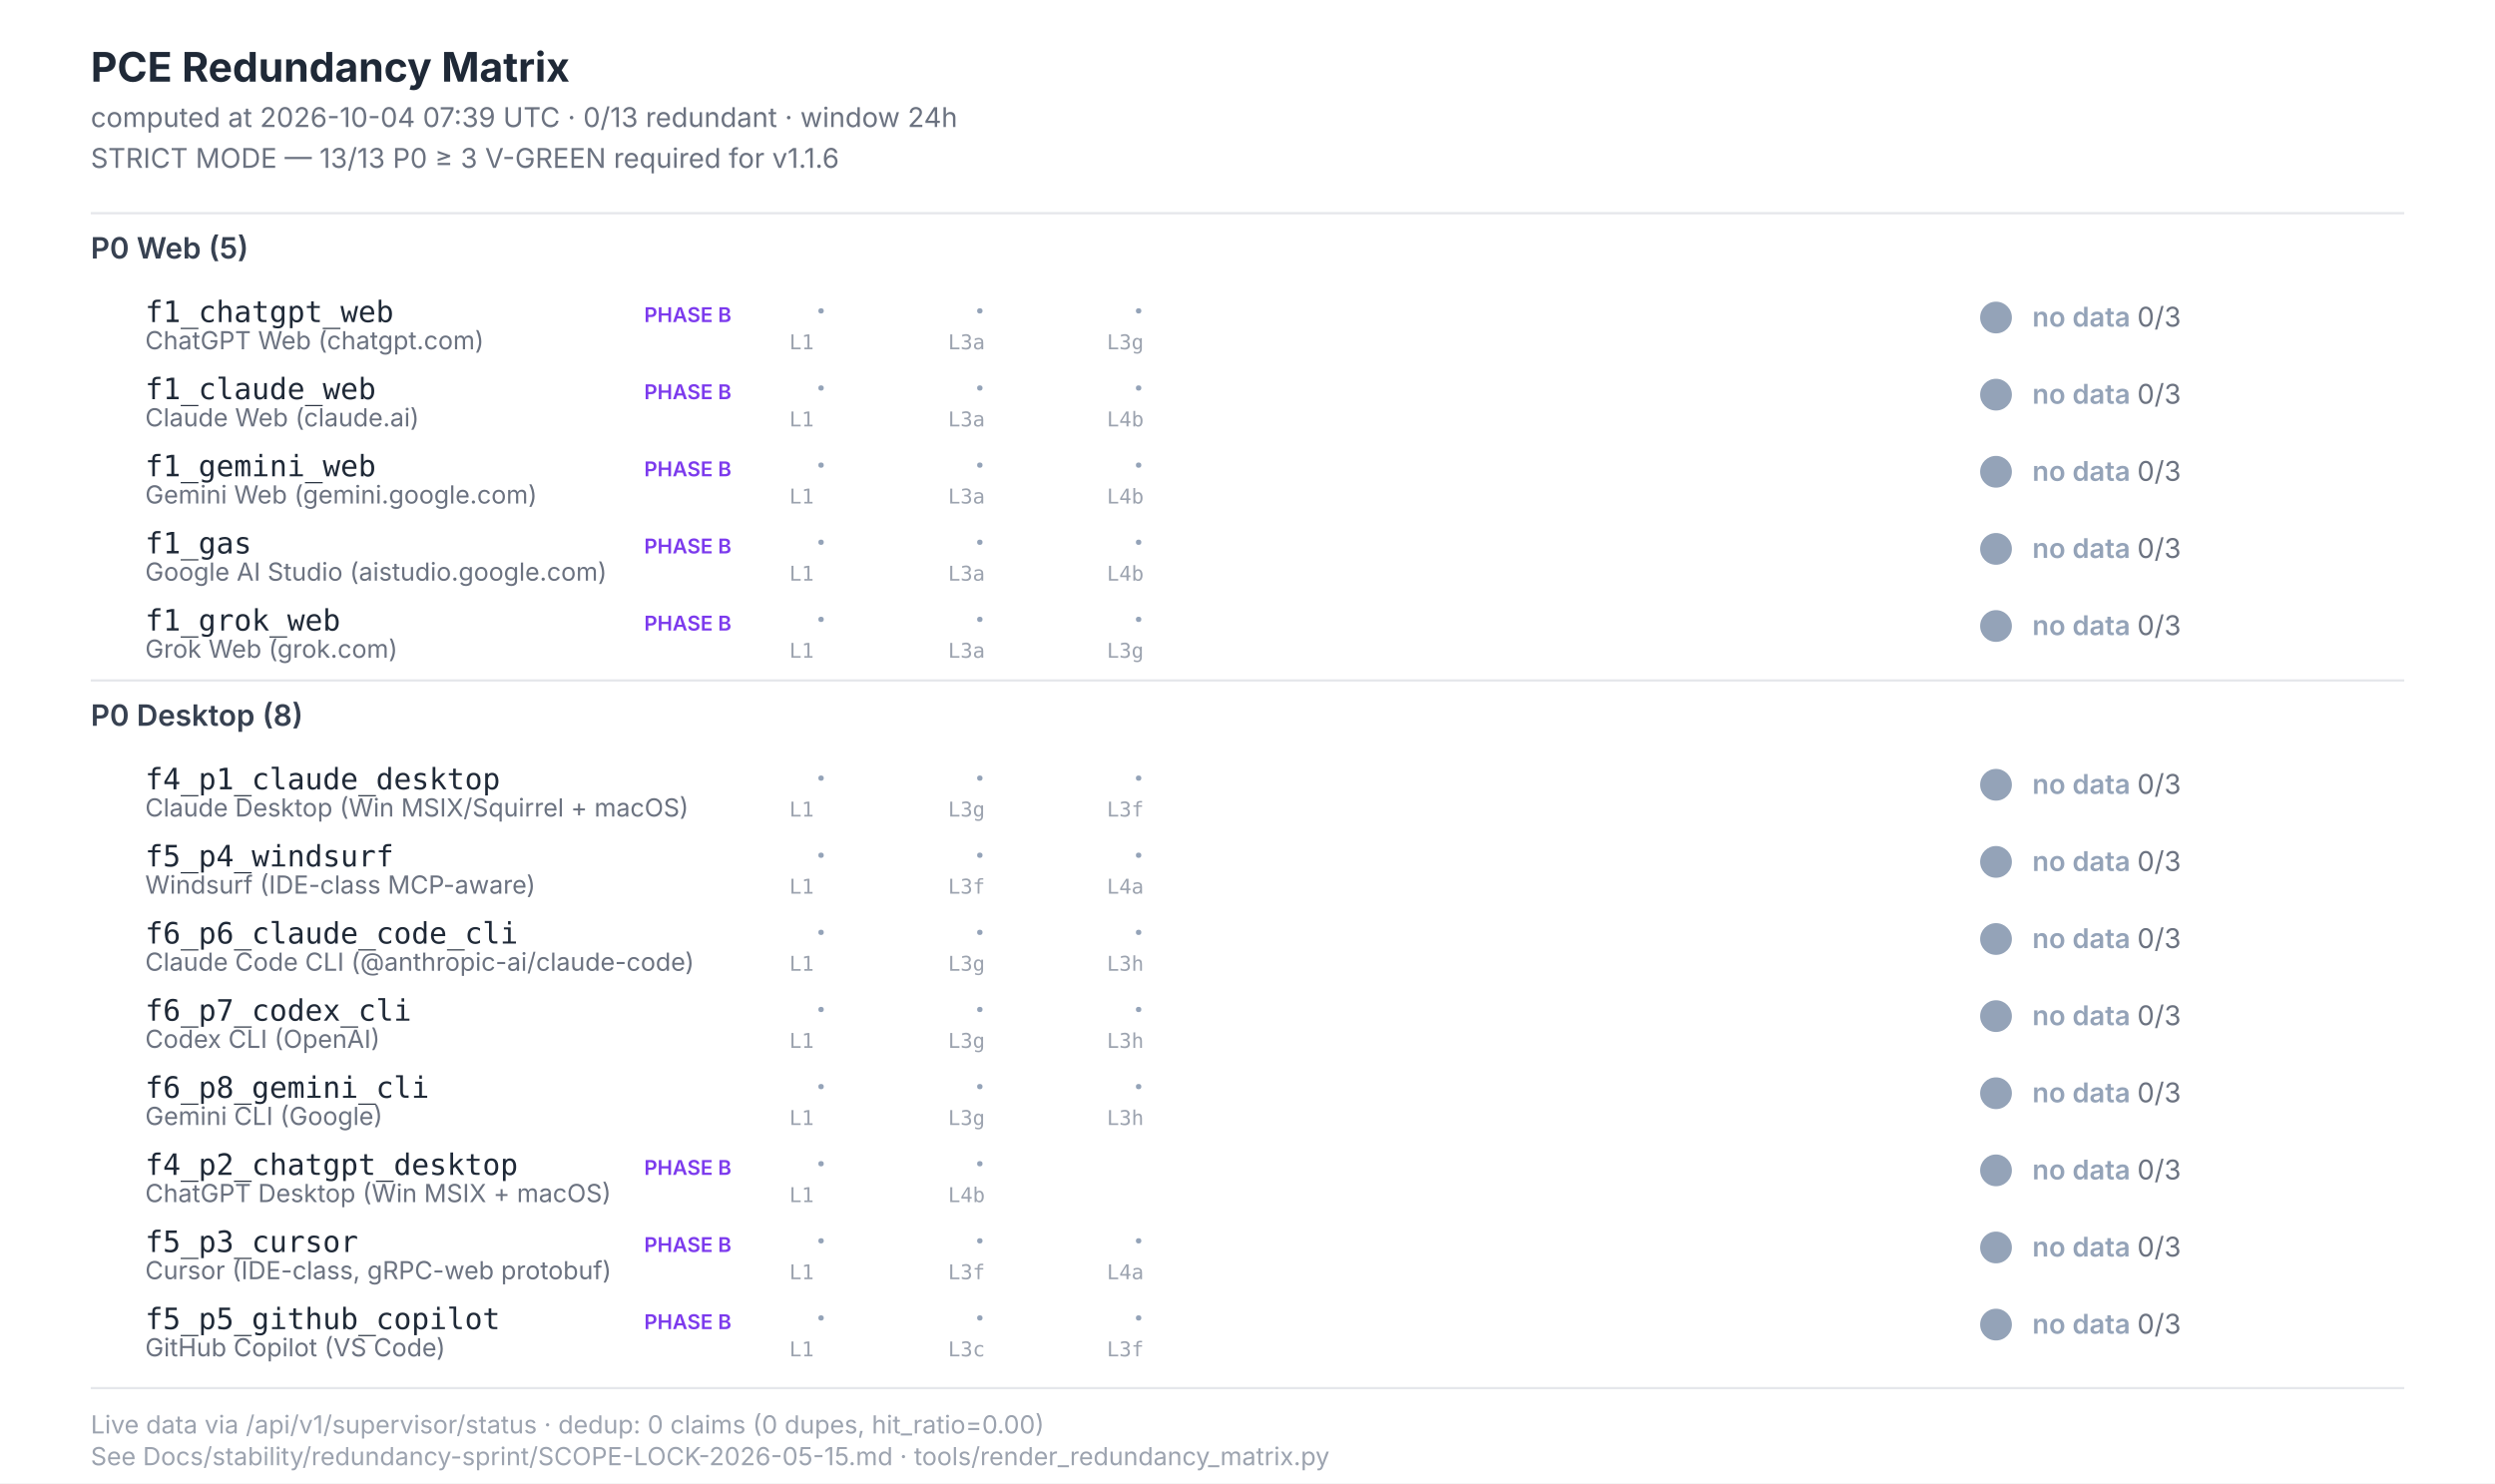
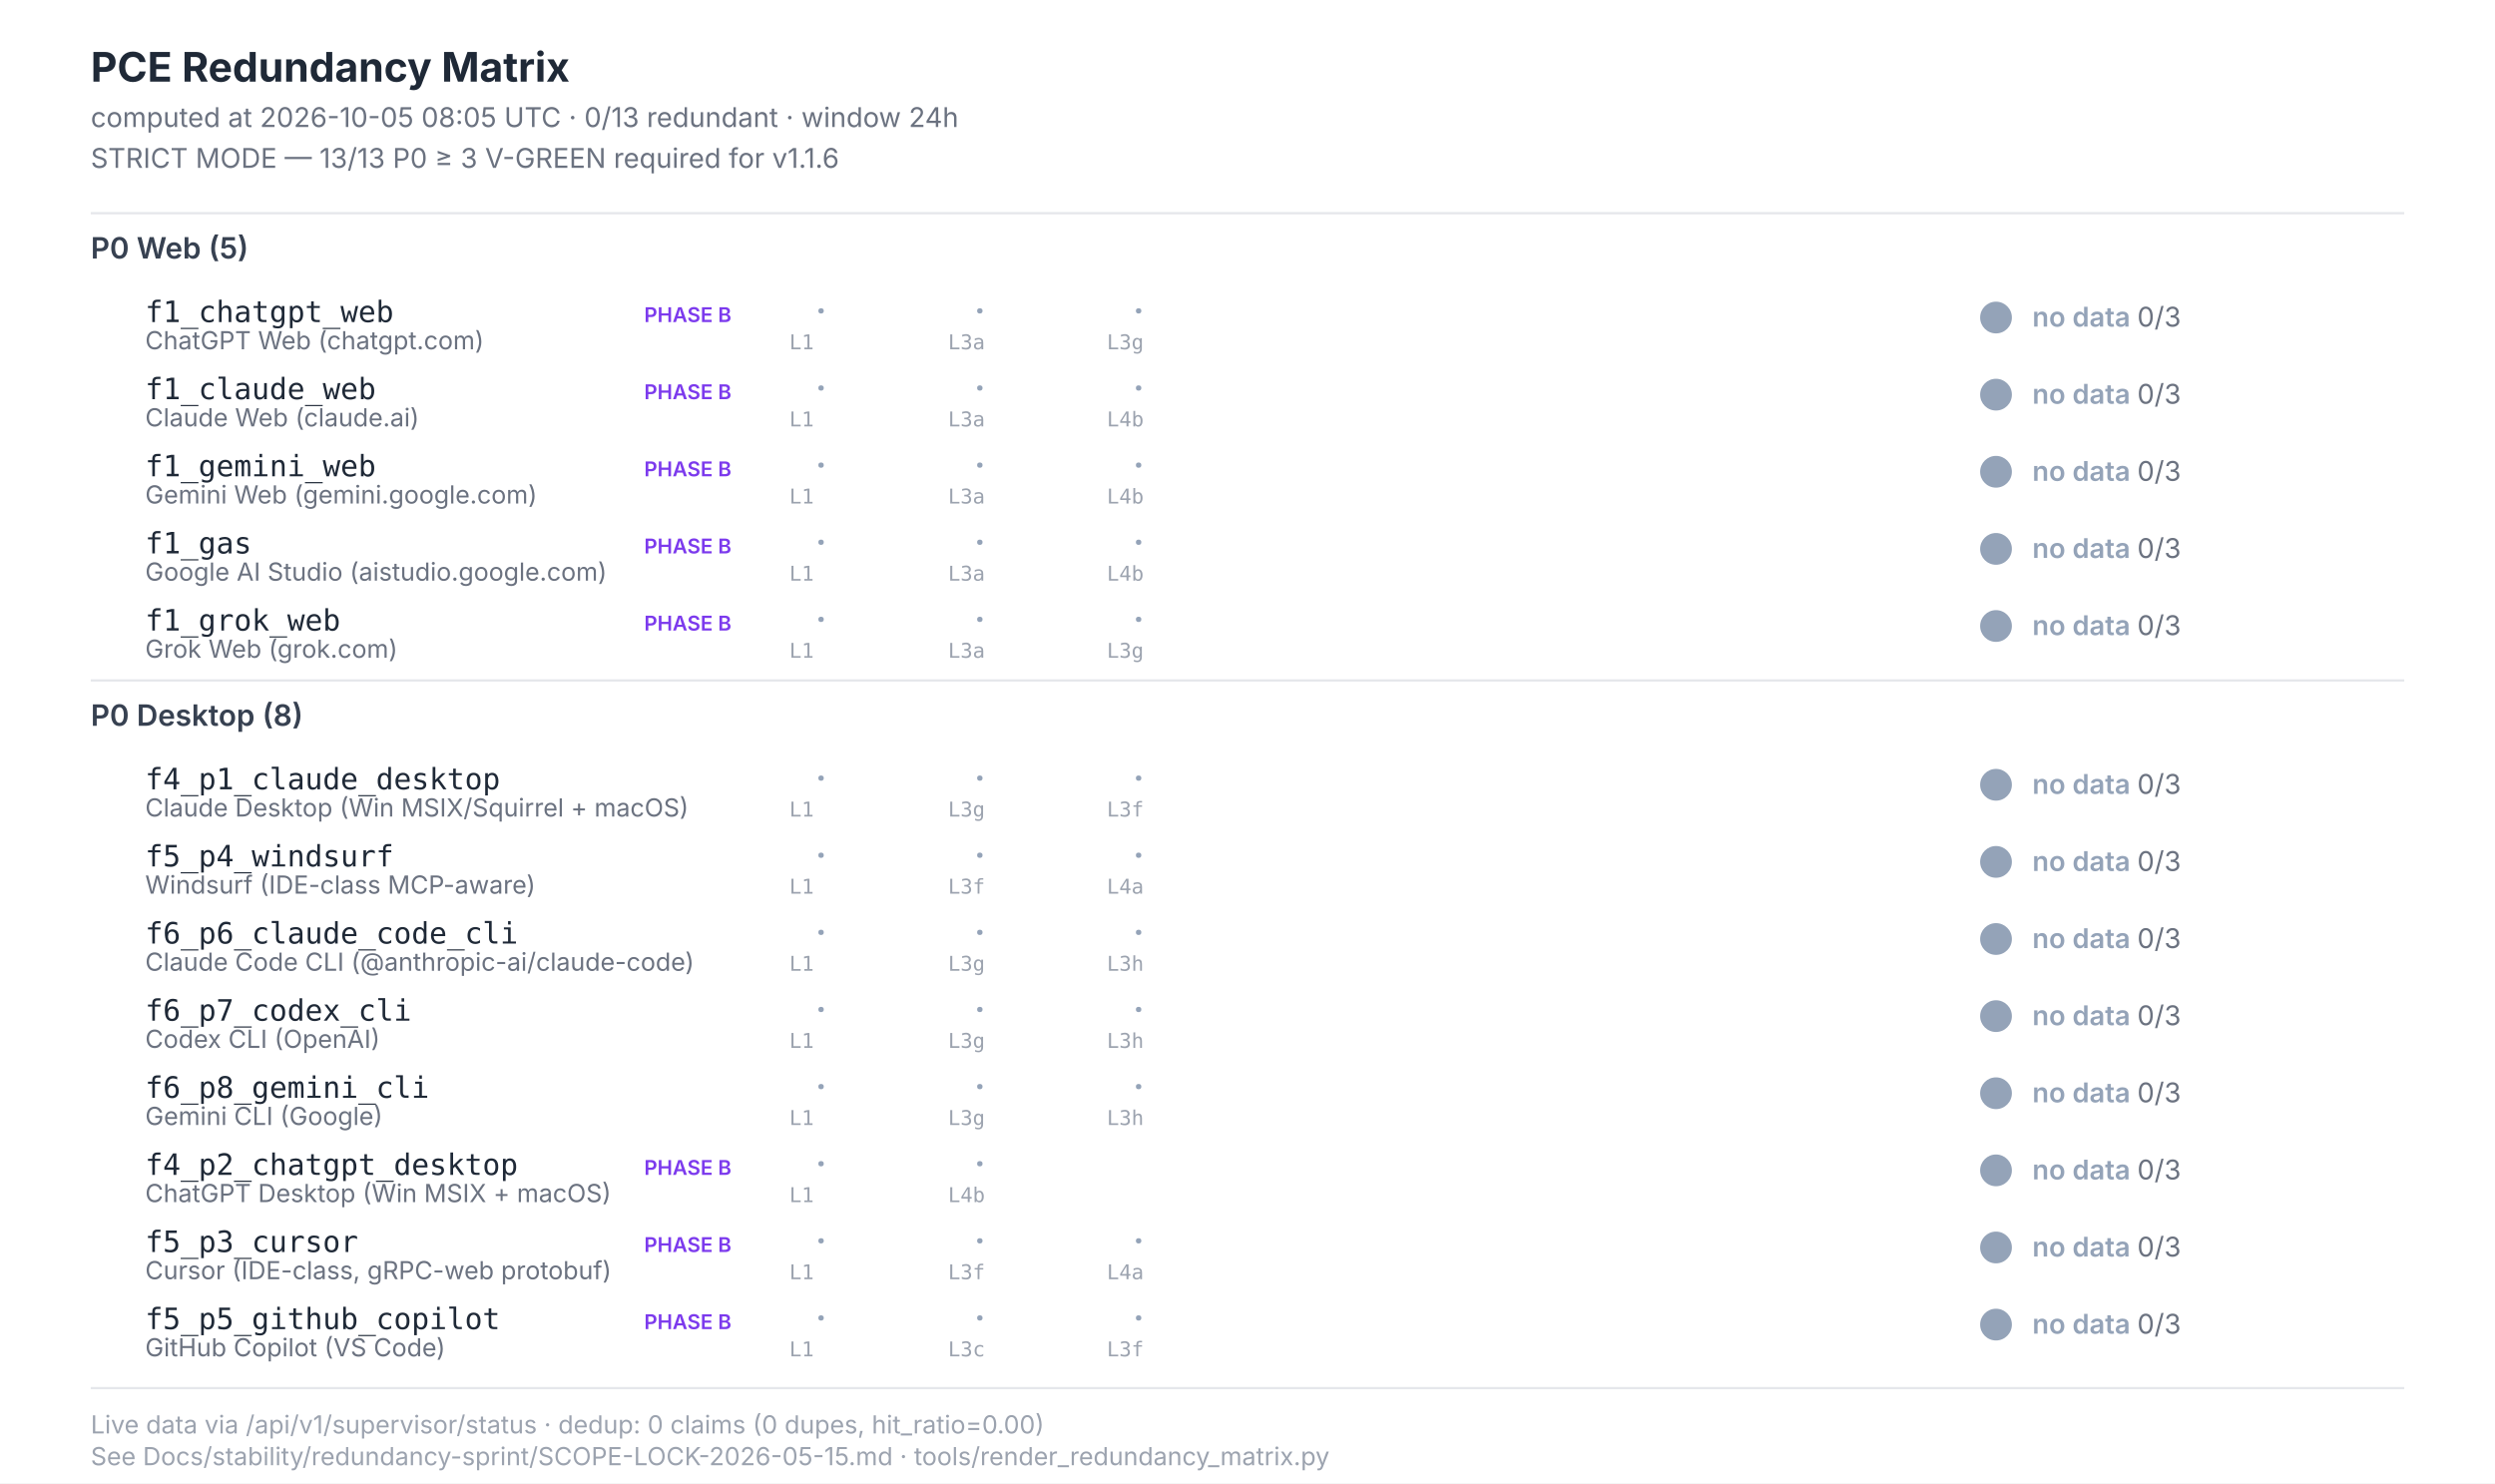
<svg xmlns="http://www.w3.org/2000/svg" width="1100" height="654" viewBox="0 0 1100 654" font-family="Inter, -apple-system, system-ui, sans-serif">
  <style>  .title{font-size:18px;font-weight:700;fill:#1f2937}  .subtitle{font-size:12px;fill:#6b7280}  .section{font-size:13px;font-weight:600;fill:#374151}  .scenario-id{font-size:13px;font-weight:500;fill:#1f2937;font-family:"JetBrains Mono",monospace}  .scenario-label{font-size:11px;fill:#6b7280}  .status-text{font-size:12px;font-weight:600}  .leg-glyph{font-size:14px;font-weight:700;font-family:"Segoe UI Symbol","Apple Color Emoji",sans-serif}  .leg-source{font-size:9px;fill:#9ca3af;font-family:"JetBrains Mono",monospace}  .footer{font-size:11px;fill:#9ca3af}  .phase-b{font-size:9px;font-weight:600;fill:#7c3aed}</style>
  <rect x="0" y="0" width="1100" height="654" fill="#ffffff" />
  <text class="title" x="40" y="36">PCE Redundancy Matrix</text>
-   <text class="subtitle" x="40" y="56">computed at 2026-10-04 07:39 UTC · 0/13 redundant · window 24h</text>
+   <text class="subtitle" x="40" y="56">computed at 2026-10-05 08:05 UTC · 0/13 redundant · window 24h</text>
  <text class="subtitle" x="40" y="74">STRICT MODE — 13/13 P0 ≥ 3 V-GREEN required for v1.1.6</text>
  <line x1="40" y1="94" x2="1060" y2="94" stroke="#e5e7eb" stroke-width="1" />
  <text class="section" x="40" y="114">P0 Web (5)</text>
  <text class="scenario-id" x="64" y="142">f1_chatgpt_web</text>
  <text class="scenario-label" x="64" y="154">ChatGPT Web (chatgpt.com)</text>
  <text class="phase-b" x="284" y="142">PHASE B</text>
  <text class="leg-glyph" x="360" y="142" fill="#94a3b8">·</text>
  <text class="leg-source" x="348" y="154">L1</text>
  <text class="leg-glyph" x="430" y="142" fill="#94a3b8">·</text>
  <text class="leg-source" x="418" y="154">L3a</text>
  <text class="leg-glyph" x="500" y="142" fill="#94a3b8">·</text>
  <text class="leg-source" x="488" y="154">L3g</text>
  <circle cx="880" cy="140" r="7" fill="#94a3b8" />
  <text class="status-text" x="896" y="144" fill="#94a3b8">no data <tspan fill="#6b7280" font-weight="400">0/3</tspan>
  </text>
  <text class="scenario-id" x="64" y="176">f1_claude_web</text>
  <text class="scenario-label" x="64" y="188">Claude Web (claude.ai)</text>
  <text class="phase-b" x="284" y="176">PHASE B</text>
  <text class="leg-glyph" x="360" y="176" fill="#94a3b8">·</text>
  <text class="leg-source" x="348" y="188">L1</text>
  <text class="leg-glyph" x="430" y="176" fill="#94a3b8">·</text>
  <text class="leg-source" x="418" y="188">L3a</text>
  <text class="leg-glyph" x="500" y="176" fill="#94a3b8">·</text>
  <text class="leg-source" x="488" y="188">L4b</text>
  <circle cx="880" cy="174" r="7" fill="#94a3b8" />
  <text class="status-text" x="896" y="178" fill="#94a3b8">no data <tspan fill="#6b7280" font-weight="400">0/3</tspan>
  </text>
  <text class="scenario-id" x="64" y="210">f1_gemini_web</text>
  <text class="scenario-label" x="64" y="222">Gemini Web (gemini.google.com)</text>
  <text class="phase-b" x="284" y="210">PHASE B</text>
  <text class="leg-glyph" x="360" y="210" fill="#94a3b8">·</text>
  <text class="leg-source" x="348" y="222">L1</text>
  <text class="leg-glyph" x="430" y="210" fill="#94a3b8">·</text>
  <text class="leg-source" x="418" y="222">L3a</text>
  <text class="leg-glyph" x="500" y="210" fill="#94a3b8">·</text>
  <text class="leg-source" x="488" y="222">L4b</text>
  <circle cx="880" cy="208" r="7" fill="#94a3b8" />
  <text class="status-text" x="896" y="212" fill="#94a3b8">no data <tspan fill="#6b7280" font-weight="400">0/3</tspan>
  </text>
  <text class="scenario-id" x="64" y="244">f1_gas</text>
  <text class="scenario-label" x="64" y="256">Google AI Studio (aistudio.google.com)</text>
  <text class="phase-b" x="284" y="244">PHASE B</text>
  <text class="leg-glyph" x="360" y="244" fill="#94a3b8">·</text>
  <text class="leg-source" x="348" y="256">L1</text>
  <text class="leg-glyph" x="430" y="244" fill="#94a3b8">·</text>
  <text class="leg-source" x="418" y="256">L3a</text>
  <text class="leg-glyph" x="500" y="244" fill="#94a3b8">·</text>
  <text class="leg-source" x="488" y="256">L4b</text>
  <circle cx="880" cy="242" r="7" fill="#94a3b8" />
  <text class="status-text" x="896" y="246" fill="#94a3b8">no data <tspan fill="#6b7280" font-weight="400">0/3</tspan>
  </text>
  <text class="scenario-id" x="64" y="278">f1_grok_web</text>
  <text class="scenario-label" x="64" y="290">Grok Web (grok.com)</text>
  <text class="phase-b" x="284" y="278">PHASE B</text>
  <text class="leg-glyph" x="360" y="278" fill="#94a3b8">·</text>
  <text class="leg-source" x="348" y="290">L1</text>
  <text class="leg-glyph" x="430" y="278" fill="#94a3b8">·</text>
  <text class="leg-source" x="418" y="290">L3a</text>
  <text class="leg-glyph" x="500" y="278" fill="#94a3b8">·</text>
  <text class="leg-source" x="488" y="290">L3g</text>
  <circle cx="880" cy="276" r="7" fill="#94a3b8" />
  <text class="status-text" x="896" y="280" fill="#94a3b8">no data <tspan fill="#6b7280" font-weight="400">0/3</tspan>
  </text>
  <line x1="40" y1="300" x2="1060" y2="300" stroke="#e5e7eb" stroke-width="1" />
  <text class="section" x="40" y="320">P0 Desktop (8)</text>
  <text class="scenario-id" x="64" y="348">f4_p1_claude_desktop</text>
  <text class="scenario-label" x="64" y="360">Claude Desktop (Win MSIX/Squirrel + macOS)</text>
  <text class="leg-glyph" x="360" y="348" fill="#94a3b8">·</text>
  <text class="leg-source" x="348" y="360">L1</text>
  <text class="leg-glyph" x="430" y="348" fill="#94a3b8">·</text>
  <text class="leg-source" x="418" y="360">L3g</text>
  <text class="leg-glyph" x="500" y="348" fill="#94a3b8">·</text>
  <text class="leg-source" x="488" y="360">L3f</text>
  <circle cx="880" cy="346" r="7" fill="#94a3b8" />
  <text class="status-text" x="896" y="350" fill="#94a3b8">no data <tspan fill="#6b7280" font-weight="400">0/3</tspan>
  </text>
  <text class="scenario-id" x="64" y="382">f5_p4_windsurf</text>
  <text class="scenario-label" x="64" y="394">Windsurf (IDE-class MCP-aware)</text>
  <text class="leg-glyph" x="360" y="382" fill="#94a3b8">·</text>
  <text class="leg-source" x="348" y="394">L1</text>
  <text class="leg-glyph" x="430" y="382" fill="#94a3b8">·</text>
  <text class="leg-source" x="418" y="394">L3f</text>
  <text class="leg-glyph" x="500" y="382" fill="#94a3b8">·</text>
  <text class="leg-source" x="488" y="394">L4a</text>
  <circle cx="880" cy="380" r="7" fill="#94a3b8" />
  <text class="status-text" x="896" y="384" fill="#94a3b8">no data <tspan fill="#6b7280" font-weight="400">0/3</tspan>
  </text>
  <text class="scenario-id" x="64" y="416">f6_p6_claude_code_cli</text>
  <text class="scenario-label" x="64" y="428">Claude Code CLI (@anthropic-ai/claude-code)</text>
  <text class="leg-glyph" x="360" y="416" fill="#94a3b8">·</text>
  <text class="leg-source" x="348" y="428">L1</text>
  <text class="leg-glyph" x="430" y="416" fill="#94a3b8">·</text>
  <text class="leg-source" x="418" y="428">L3g</text>
  <text class="leg-glyph" x="500" y="416" fill="#94a3b8">·</text>
  <text class="leg-source" x="488" y="428">L3h</text>
  <circle cx="880" cy="414" r="7" fill="#94a3b8" />
  <text class="status-text" x="896" y="418" fill="#94a3b8">no data <tspan fill="#6b7280" font-weight="400">0/3</tspan>
  </text>
  <text class="scenario-id" x="64" y="450">f6_p7_codex_cli</text>
  <text class="scenario-label" x="64" y="462">Codex CLI (OpenAI)</text>
  <text class="leg-glyph" x="360" y="450" fill="#94a3b8">·</text>
  <text class="leg-source" x="348" y="462">L1</text>
  <text class="leg-glyph" x="430" y="450" fill="#94a3b8">·</text>
  <text class="leg-source" x="418" y="462">L3g</text>
  <text class="leg-glyph" x="500" y="450" fill="#94a3b8">·</text>
  <text class="leg-source" x="488" y="462">L3h</text>
  <circle cx="880" cy="448" r="7" fill="#94a3b8" />
  <text class="status-text" x="896" y="452" fill="#94a3b8">no data <tspan fill="#6b7280" font-weight="400">0/3</tspan>
  </text>
  <text class="scenario-id" x="64" y="484">f6_p8_gemini_cli</text>
  <text class="scenario-label" x="64" y="496">Gemini CLI (Google)</text>
  <text class="leg-glyph" x="360" y="484" fill="#94a3b8">·</text>
  <text class="leg-source" x="348" y="496">L1</text>
  <text class="leg-glyph" x="430" y="484" fill="#94a3b8">·</text>
  <text class="leg-source" x="418" y="496">L3g</text>
  <text class="leg-glyph" x="500" y="484" fill="#94a3b8">·</text>
  <text class="leg-source" x="488" y="496">L3h</text>
  <circle cx="880" cy="482" r="7" fill="#94a3b8" />
  <text class="status-text" x="896" y="486" fill="#94a3b8">no data <tspan fill="#6b7280" font-weight="400">0/3</tspan>
  </text>
  <text class="scenario-id" x="64" y="518">f4_p2_chatgpt_desktop</text>
  <text class="scenario-label" x="64" y="530">ChatGPT Desktop (Win MSIX + macOS)</text>
  <text class="phase-b" x="284" y="518">PHASE B</text>
  <text class="leg-glyph" x="360" y="518" fill="#94a3b8">·</text>
  <text class="leg-source" x="348" y="530">L1</text>
  <text class="leg-glyph" x="430" y="518" fill="#94a3b8">·</text>
  <text class="leg-source" x="418" y="530">L4b</text>
  <circle cx="880" cy="516" r="7" fill="#94a3b8" />
  <text class="status-text" x="896" y="520" fill="#94a3b8">no data <tspan fill="#6b7280" font-weight="400">0/3</tspan>
  </text>
  <text class="scenario-id" x="64" y="552">f5_p3_cursor</text>
  <text class="scenario-label" x="64" y="564">Cursor (IDE-class, gRPC-web protobuf)</text>
  <text class="phase-b" x="284" y="552">PHASE B</text>
  <text class="leg-glyph" x="360" y="552" fill="#94a3b8">·</text>
  <text class="leg-source" x="348" y="564">L1</text>
  <text class="leg-glyph" x="430" y="552" fill="#94a3b8">·</text>
  <text class="leg-source" x="418" y="564">L3f</text>
  <text class="leg-glyph" x="500" y="552" fill="#94a3b8">·</text>
  <text class="leg-source" x="488" y="564">L4a</text>
  <circle cx="880" cy="550" r="7" fill="#94a3b8" />
  <text class="status-text" x="896" y="554" fill="#94a3b8">no data <tspan fill="#6b7280" font-weight="400">0/3</tspan>
  </text>
  <text class="scenario-id" x="64" y="586">f5_p5_github_copilot</text>
  <text class="scenario-label" x="64" y="598">GitHub Copilot (VS Code)</text>
  <text class="phase-b" x="284" y="586">PHASE B</text>
  <text class="leg-glyph" x="360" y="586" fill="#94a3b8">·</text>
  <text class="leg-source" x="348" y="598">L1</text>
  <text class="leg-glyph" x="430" y="586" fill="#94a3b8">·</text>
  <text class="leg-source" x="418" y="598">L3c</text>
  <text class="leg-glyph" x="500" y="586" fill="#94a3b8">·</text>
  <text class="leg-source" x="488" y="598">L3f</text>
  <circle cx="880" cy="584" r="7" fill="#94a3b8" />
  <text class="status-text" x="896" y="588" fill="#94a3b8">no data <tspan fill="#6b7280" font-weight="400">0/3</tspan>
  </text>
  <line x1="40" y1="612" x2="1060" y2="612" stroke="#e5e7eb" stroke-width="1" />
  <text class="footer" x="40" y="632">Live data via /api/v1/supervisor/status · dedup: 0 claims (0 dupes, hit_ratio=0.00)</text>
  <text class="footer" x="40" y="646">See Docs/stability/redundancy-sprint/SCOPE-LOCK-2026-05-15.md · tools/render_redundancy_matrix.py</text>
</svg>
